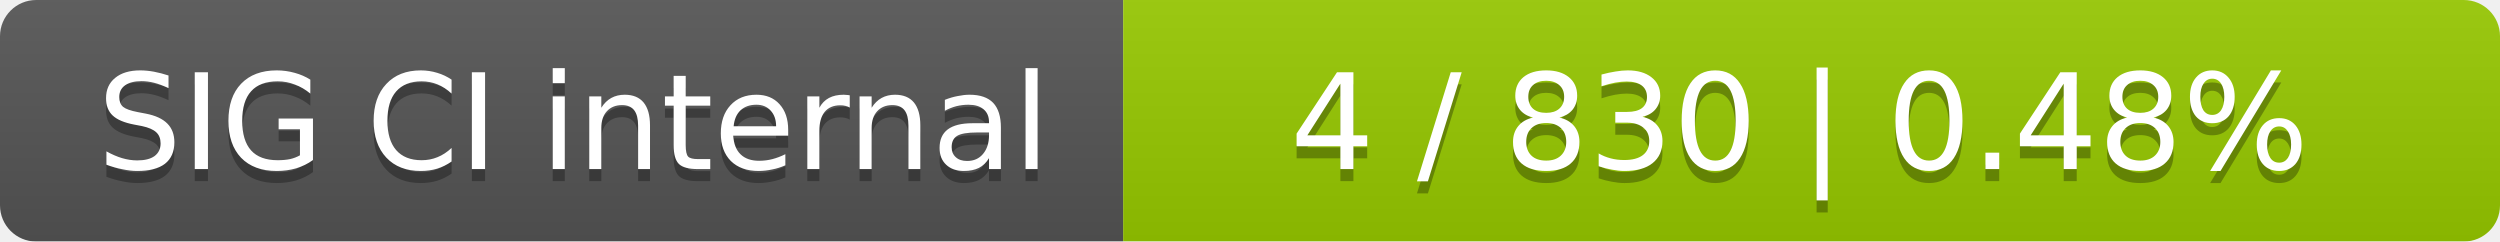
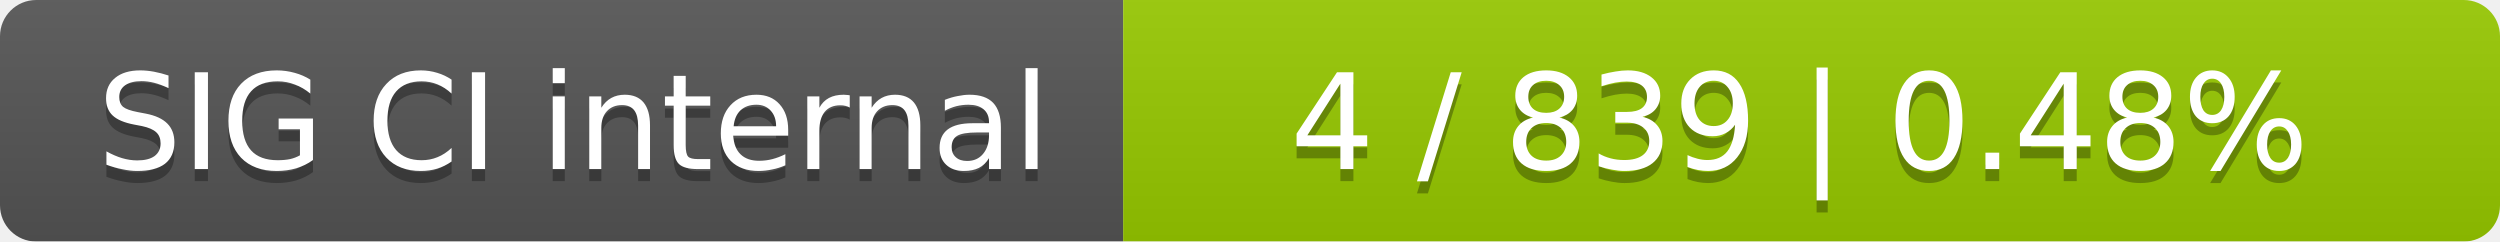
<svg xmlns="http://www.w3.org/2000/svg" width="207" height="20">
  <linearGradient id="smooth" x2="0" y2="100%">
    <stop offset="0" stop-color="#bbb" stop-opacity=".1" />
    <stop offset="1" stop-opacity=".1" />
  </linearGradient>
  <mask id="round">
    <rect width="207" height="20" rx="3" fill="#fff" />
  </mask>
  <g mask="url(#round)">
    <rect width="93" height="20" fill="#555" />
    <rect x="93" width="114" height="20" fill="#97ca00" />
    <rect width="207" height="20" fill="url(#smooth)" />
  </g>
  <g fill="#fff" text-anchor="middle" font-family="DejaVu Sans,Verdana,Geneva,sans-serif" font-size="11">
    <text x="47.5" y="15" fill="#010101" fill-opacity=".3">SIG CI internal</text>
    <text x="47.5" y="14">SIG CI internal</text>
-     <text x="149" y="15" fill="#010101" fill-opacity=".3">4 / 830    |    0.48%</text>
-     <text x="149" y="14">4 / 830    |    0.48%</text>
+     <text x="149" y="15" fill="#010101" fill-opacity=".3">4 / 839    |    0.48%</text>
+     <text x="149" y="14">4 / 839    |    0.48%</text>
  </g>
</svg>
